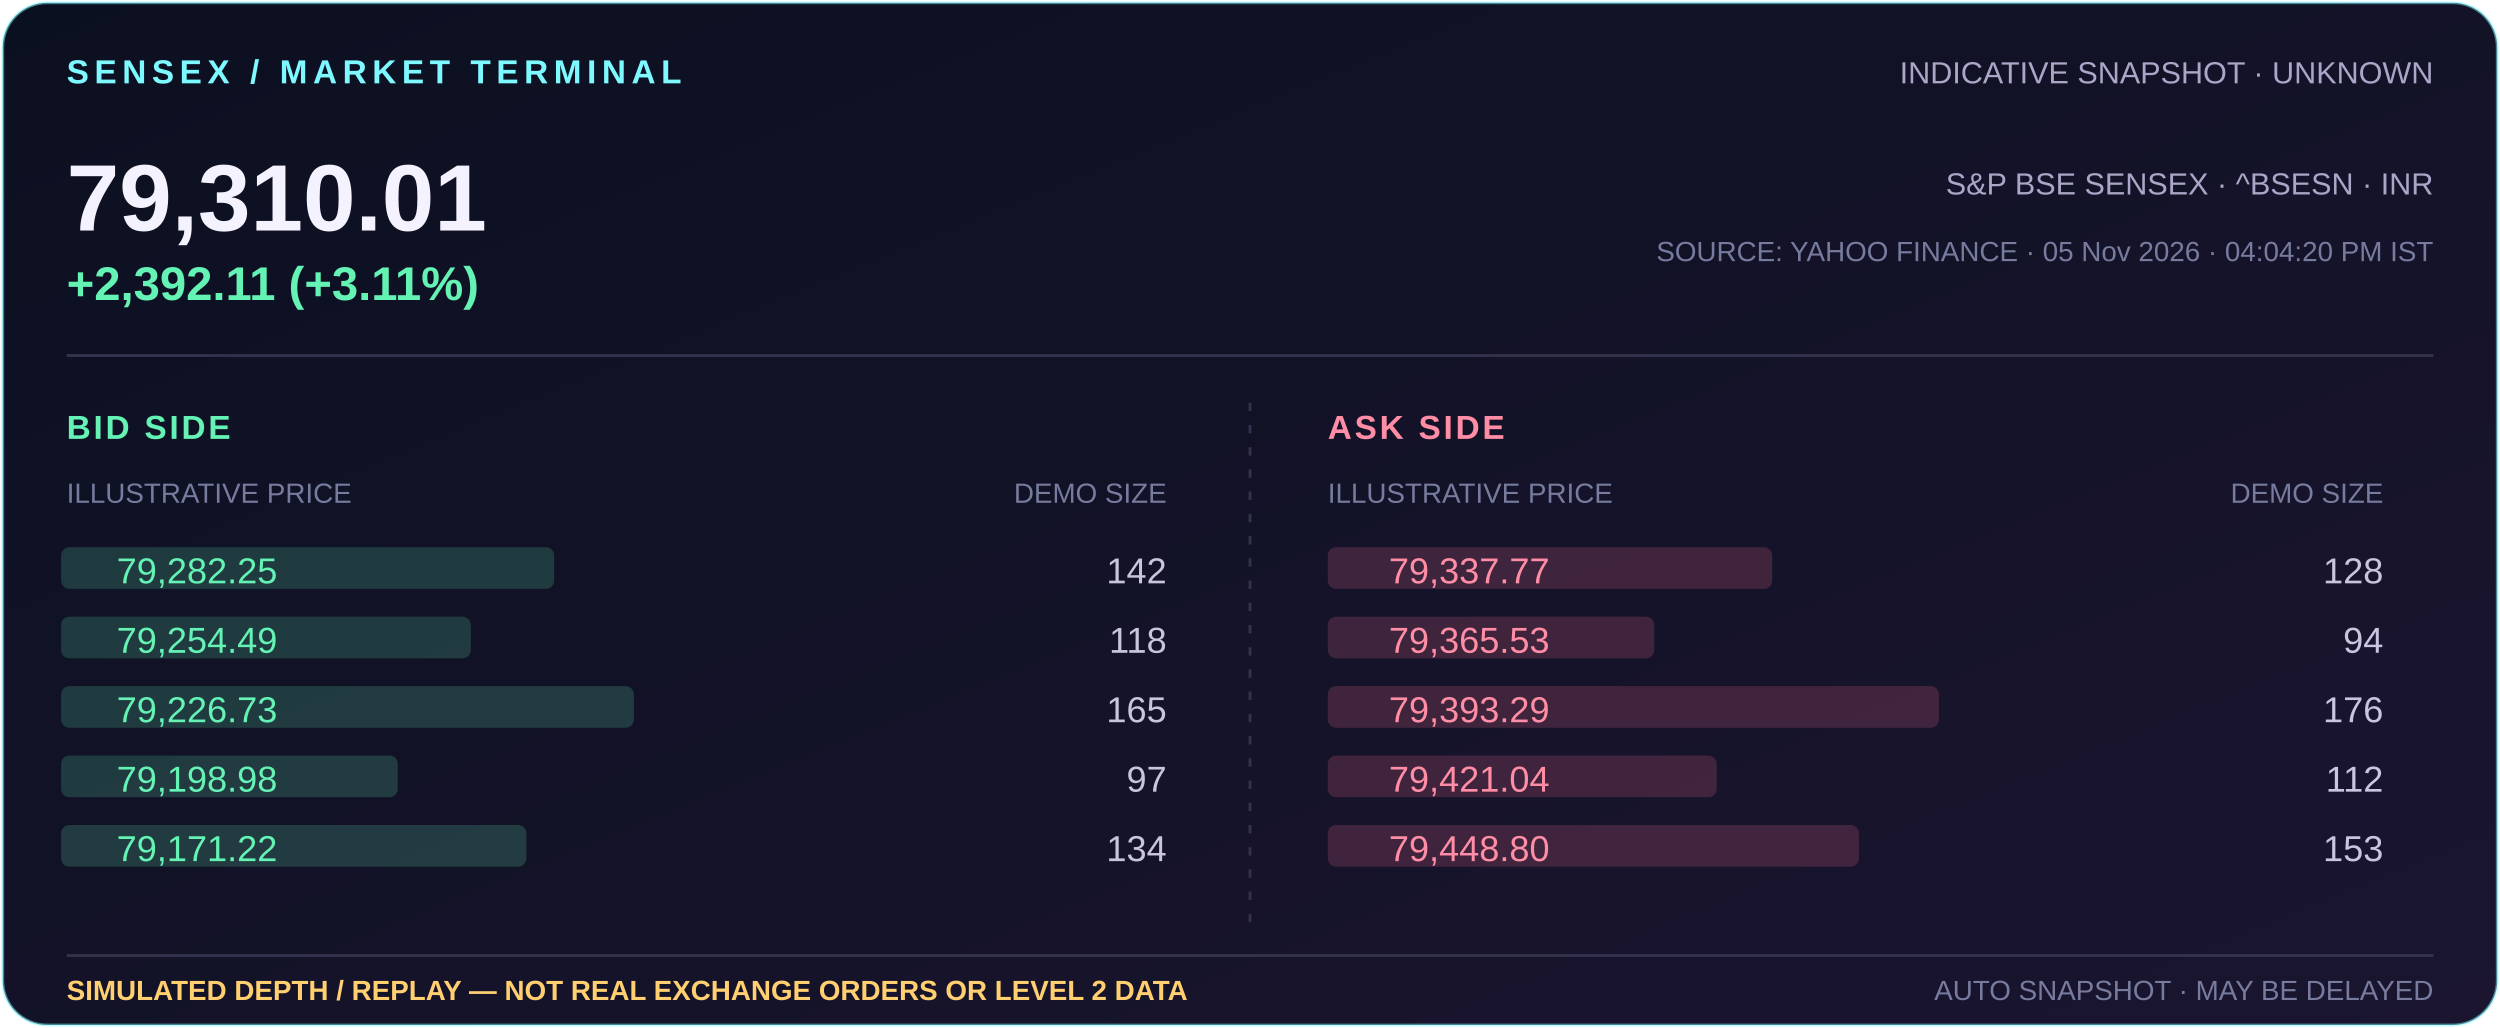
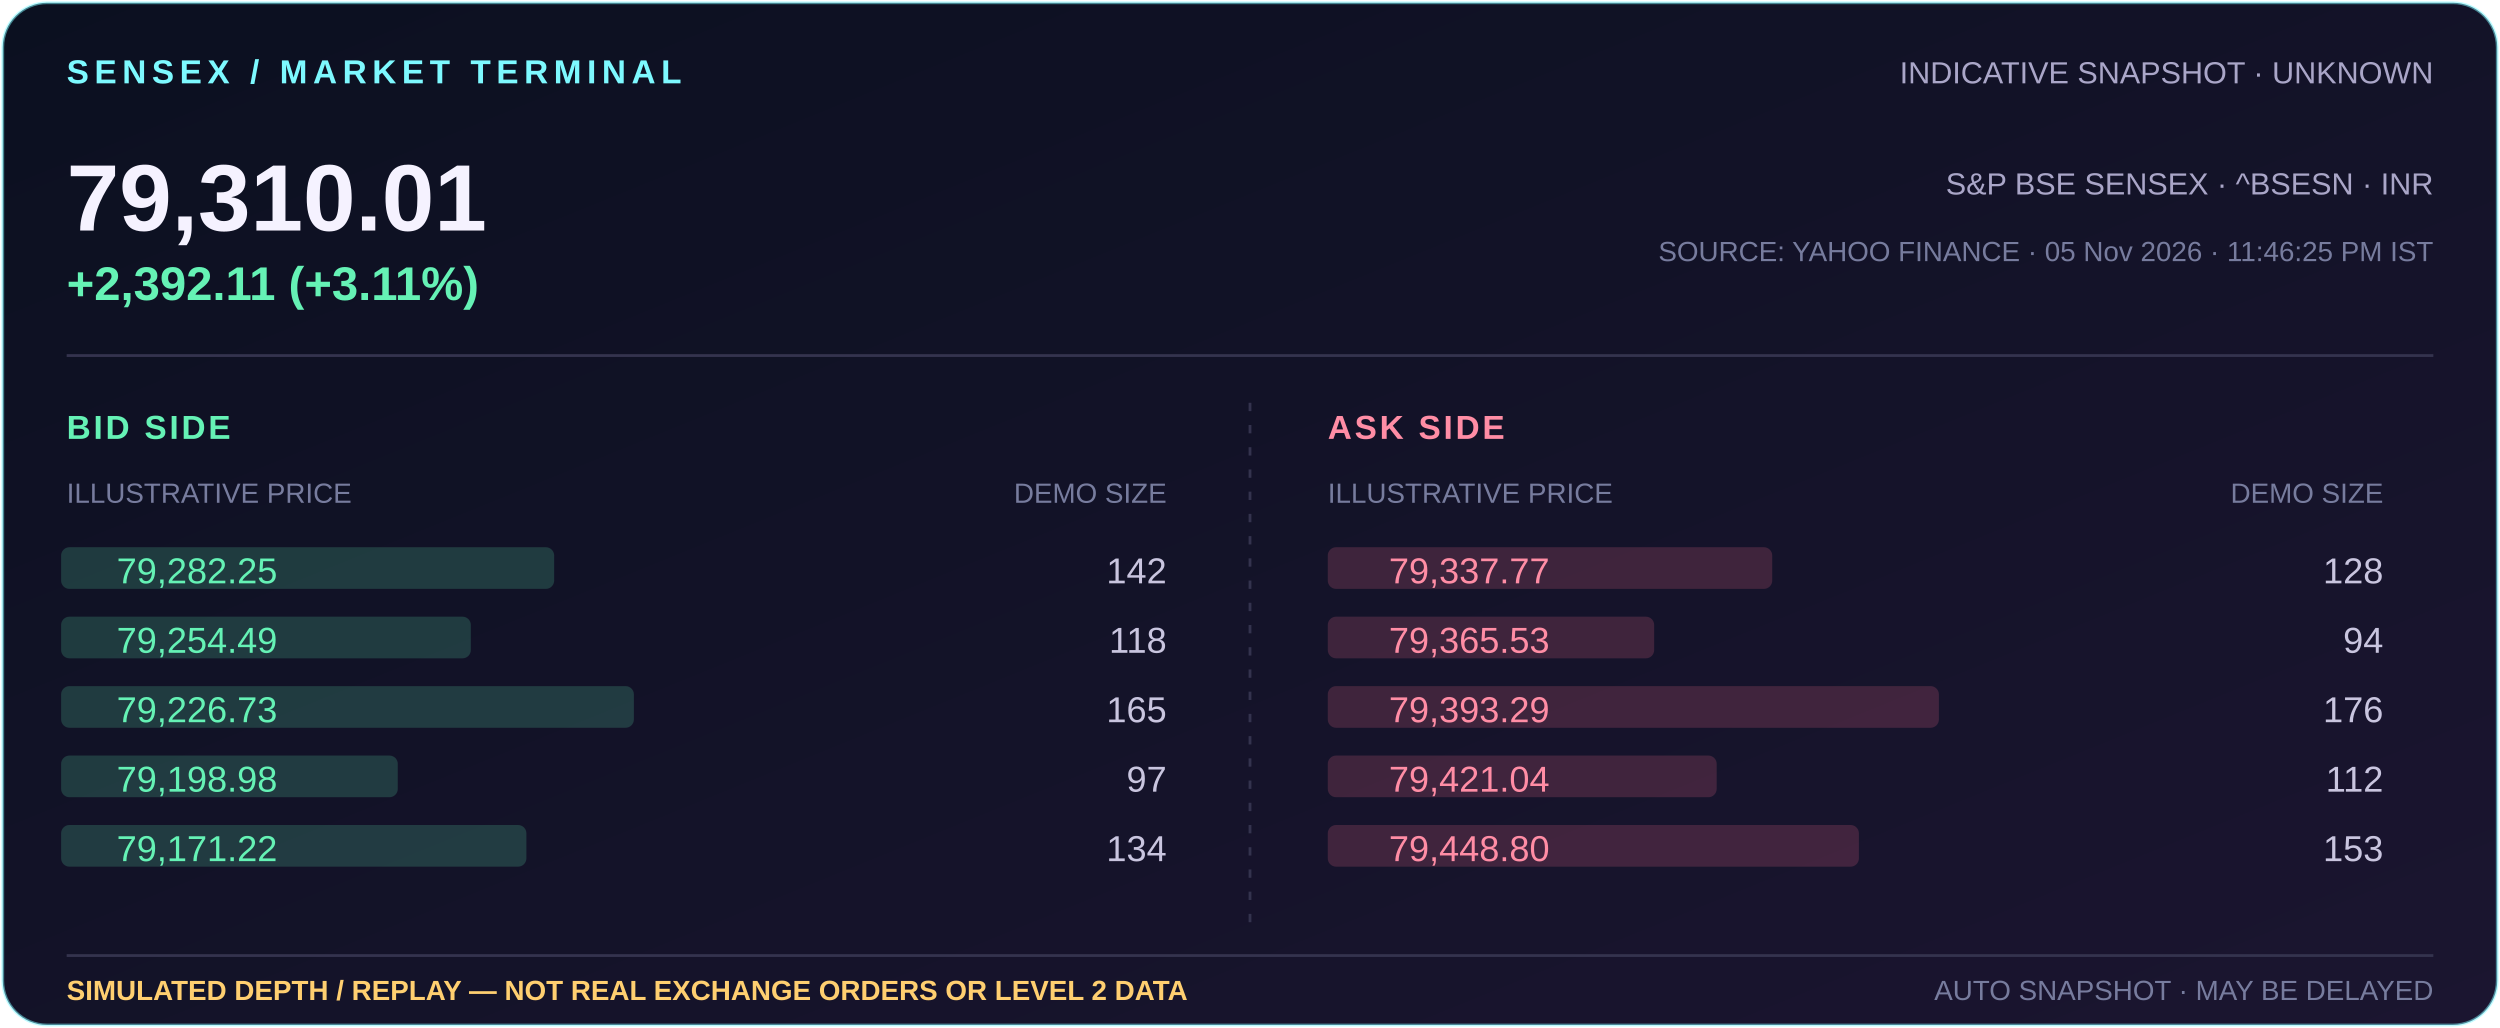
<svg xmlns="http://www.w3.org/2000/svg" width="900" height="370" viewBox="0 0 900 370" role="img" aria-label="Indicative Sensex 79,310.01, +2,392.11 (+3.11%); simulated market depth illustration">
  <defs>
    <linearGradient id="bg" x1="0" y1="0" x2="1" y2="1">
      <stop offset="0" stop-color="#0b1020" />
      <stop offset="1" stop-color="#1b1530" />
    </linearGradient>
  </defs>
  <rect x="1" y="1" width="898" height="368" rx="16" fill="url(#bg)" stroke="#7df9ff" stroke-opacity=".5" />
  <text x="24" y="30" fill="#7df9ff" font-family="Arial,sans-serif" font-size="12" font-weight="700" letter-spacing="2">SENSEX / MARKET TERMINAL</text>
  <text x="876" y="30" text-anchor="end" fill="#aaa6c8" font-family="Arial,sans-serif" font-size="11">INDICATIVE SNAPSHOT · UNKNOWN</text>
  <text x="24" y="83" fill="#f5f2ff" font-family="Arial,sans-serif" font-size="34" font-weight="700">79,310.01</text>
  <text x="24" y="108" fill="#65f2b5" font-family="Arial,sans-serif" font-size="17" font-weight="700">+2,392.11 (+3.11%)</text>
  <text x="876" y="70" text-anchor="end" fill="#aaa6c8" font-family="Arial,sans-serif" font-size="11">S&amp;P BSE SENSEX · ^BSESN · INR</text>
-   <text x="876" y="94" text-anchor="end" fill="#777c9e" font-family="Arial,sans-serif" font-size="10">SOURCE: YAHOO FINANCE · 05 Nov 2026 · 04:04:20 PM IST</text>
+   <text x="876" y="94" text-anchor="end" fill="#777c9e" font-family="Arial,sans-serif" font-size="10">SOURCE: YAHOO FINANCE · 05 Nov 2026 · 11:46:25 PM IST</text>
  <path d="M24 128H876" stroke="#34334e" />
  <text x="24" y="158" fill="#65f2b5" font-family="Arial,sans-serif" font-size="12" font-weight="700" letter-spacing="1">BID SIDE</text>
  <text x="24" y="181" fill="#777c9e" font-family="Arial,sans-serif" font-size="10">ILLUSTRATIVE PRICE</text>
  <text x="420" y="181" text-anchor="end" fill="#777c9e" font-family="Arial,sans-serif" font-size="10">DEMO SIZE</text>
  <text x="478" y="158" fill="#ff8da5" font-family="Arial,sans-serif" font-size="12" font-weight="700" letter-spacing="1">ASK SIDE</text>
  <text x="478" y="181" fill="#777c9e" font-family="Arial,sans-serif" font-size="10">ILLUSTRATIVE PRICE</text>
  <text x="858" y="181" text-anchor="end" fill="#777c9e" font-family="Arial,sans-serif" font-size="10">DEMO SIZE</text>
  <path d="M450 145V337" stroke="#34334e" stroke-dasharray="3 5" />
  <rect x="478" y="197" width="160.0" height="15" rx="3" fill="#ff718f" opacity=".18" />
  <text x="500" y="210" fill="#ff8da5" font-family="Arial,sans-serif" font-size="13">79,337.77</text>
  <text x="858" y="210" text-anchor="end" fill="#c9c5df" font-family="Arial,sans-serif" font-size="13">128</text>
  <rect x="22" y="197" width="177.5" height="15" rx="3" fill="#65f2b5" opacity=".18" />
  <text x="42" y="210" fill="#65f2b5" font-family="Arial,sans-serif" font-size="13">79,282.25</text>
  <text x="420" y="210" text-anchor="end" fill="#c9c5df" font-family="Arial,sans-serif" font-size="13">142</text>
  <rect x="478" y="222" width="117.5" height="15" rx="3" fill="#ff718f" opacity=".18" />
  <text x="500" y="235" fill="#ff8da5" font-family="Arial,sans-serif" font-size="13">79,365.53</text>
  <text x="858" y="235" text-anchor="end" fill="#c9c5df" font-family="Arial,sans-serif" font-size="13">94</text>
  <rect x="22" y="222" width="147.5" height="15" rx="3" fill="#65f2b5" opacity=".18" />
  <text x="42" y="235" fill="#65f2b5" font-family="Arial,sans-serif" font-size="13">79,254.49</text>
  <text x="420" y="235" text-anchor="end" fill="#c9c5df" font-family="Arial,sans-serif" font-size="13">118</text>
  <rect x="478" y="247" width="220.0" height="15" rx="3" fill="#ff718f" opacity=".18" />
  <text x="500" y="260" fill="#ff8da5" font-family="Arial,sans-serif" font-size="13">79,393.29</text>
  <text x="858" y="260" text-anchor="end" fill="#c9c5df" font-family="Arial,sans-serif" font-size="13">176</text>
  <rect x="22" y="247" width="206.2" height="15" rx="3" fill="#65f2b5" opacity=".18" />
  <text x="42" y="260" fill="#65f2b5" font-family="Arial,sans-serif" font-size="13">79,226.73</text>
  <text x="420" y="260" text-anchor="end" fill="#c9c5df" font-family="Arial,sans-serif" font-size="13">165</text>
  <rect x="478" y="272" width="140.0" height="15" rx="3" fill="#ff718f" opacity=".18" />
  <text x="500" y="285" fill="#ff8da5" font-family="Arial,sans-serif" font-size="13">79,421.04</text>
  <text x="858" y="285" text-anchor="end" fill="#c9c5df" font-family="Arial,sans-serif" font-size="13">112</text>
  <rect x="22" y="272" width="121.2" height="15" rx="3" fill="#65f2b5" opacity=".18" />
  <text x="42" y="285" fill="#65f2b5" font-family="Arial,sans-serif" font-size="13">79,198.98</text>
  <text x="420" y="285" text-anchor="end" fill="#c9c5df" font-family="Arial,sans-serif" font-size="13">97</text>
  <rect x="478" y="297" width="191.2" height="15" rx="3" fill="#ff718f" opacity=".18" />
  <text x="500" y="310" fill="#ff8da5" font-family="Arial,sans-serif" font-size="13">79,448.80</text>
  <text x="858" y="310" text-anchor="end" fill="#c9c5df" font-family="Arial,sans-serif" font-size="13">153</text>
  <rect x="22" y="297" width="167.5" height="15" rx="3" fill="#65f2b5" opacity=".18" />
  <text x="42" y="310" fill="#65f2b5" font-family="Arial,sans-serif" font-size="13">79,171.22</text>
  <text x="420" y="310" text-anchor="end" fill="#c9c5df" font-family="Arial,sans-serif" font-size="13">134</text>
  <path d="M24 344H876" stroke="#34334e" />
  <text x="24" y="360" fill="#ffcf70" font-family="Arial,sans-serif" font-size="10" font-weight="700">SIMULATED DEPTH / REPLAY — NOT REAL EXCHANGE ORDERS OR LEVEL 2 DATA</text>
  <text x="876" y="360" text-anchor="end" fill="#777c9e" font-family="Arial,sans-serif" font-size="10">AUTO SNAPSHOT · MAY BE DELAYED</text>
</svg>
